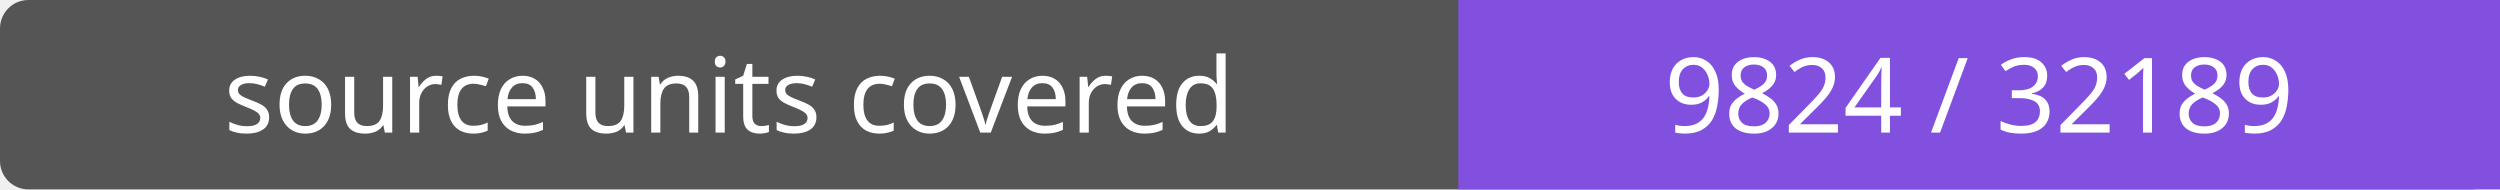
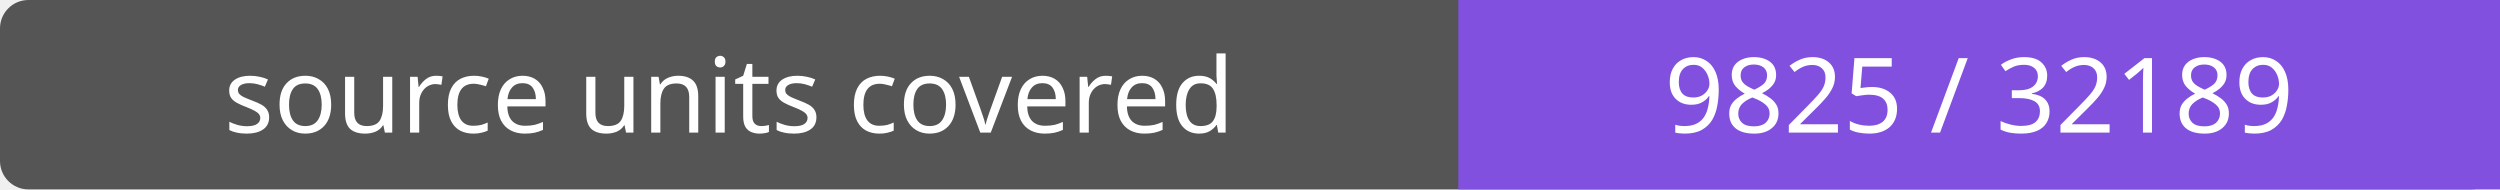
- <svg xmlns="http://www.w3.org/2000/svg" width="264" height="20" role="img" aria-label="source units covered: 9824 / 32189">
+ <svg xmlns="http://www.w3.org/2000/svg" width="264" height="20" role="img" aria-label="source units covered: 9825 / 32189">
  <rect width="264" height="20" rx="3" fill="#555" />
  <path fill="#8250df" d="M154 0h110v20H154z" />
  <g fill="#fff" text-anchor="middle" font-family="Verdana,sans-serif" font-size="11">
    <text x="77.0" y="14">source units covered</text>
-     <text x="209.0" y="14">9824 / 32189</text>
+     <text x="209.0" y="14">9825 / 32189</text>
  </g>
</svg>
